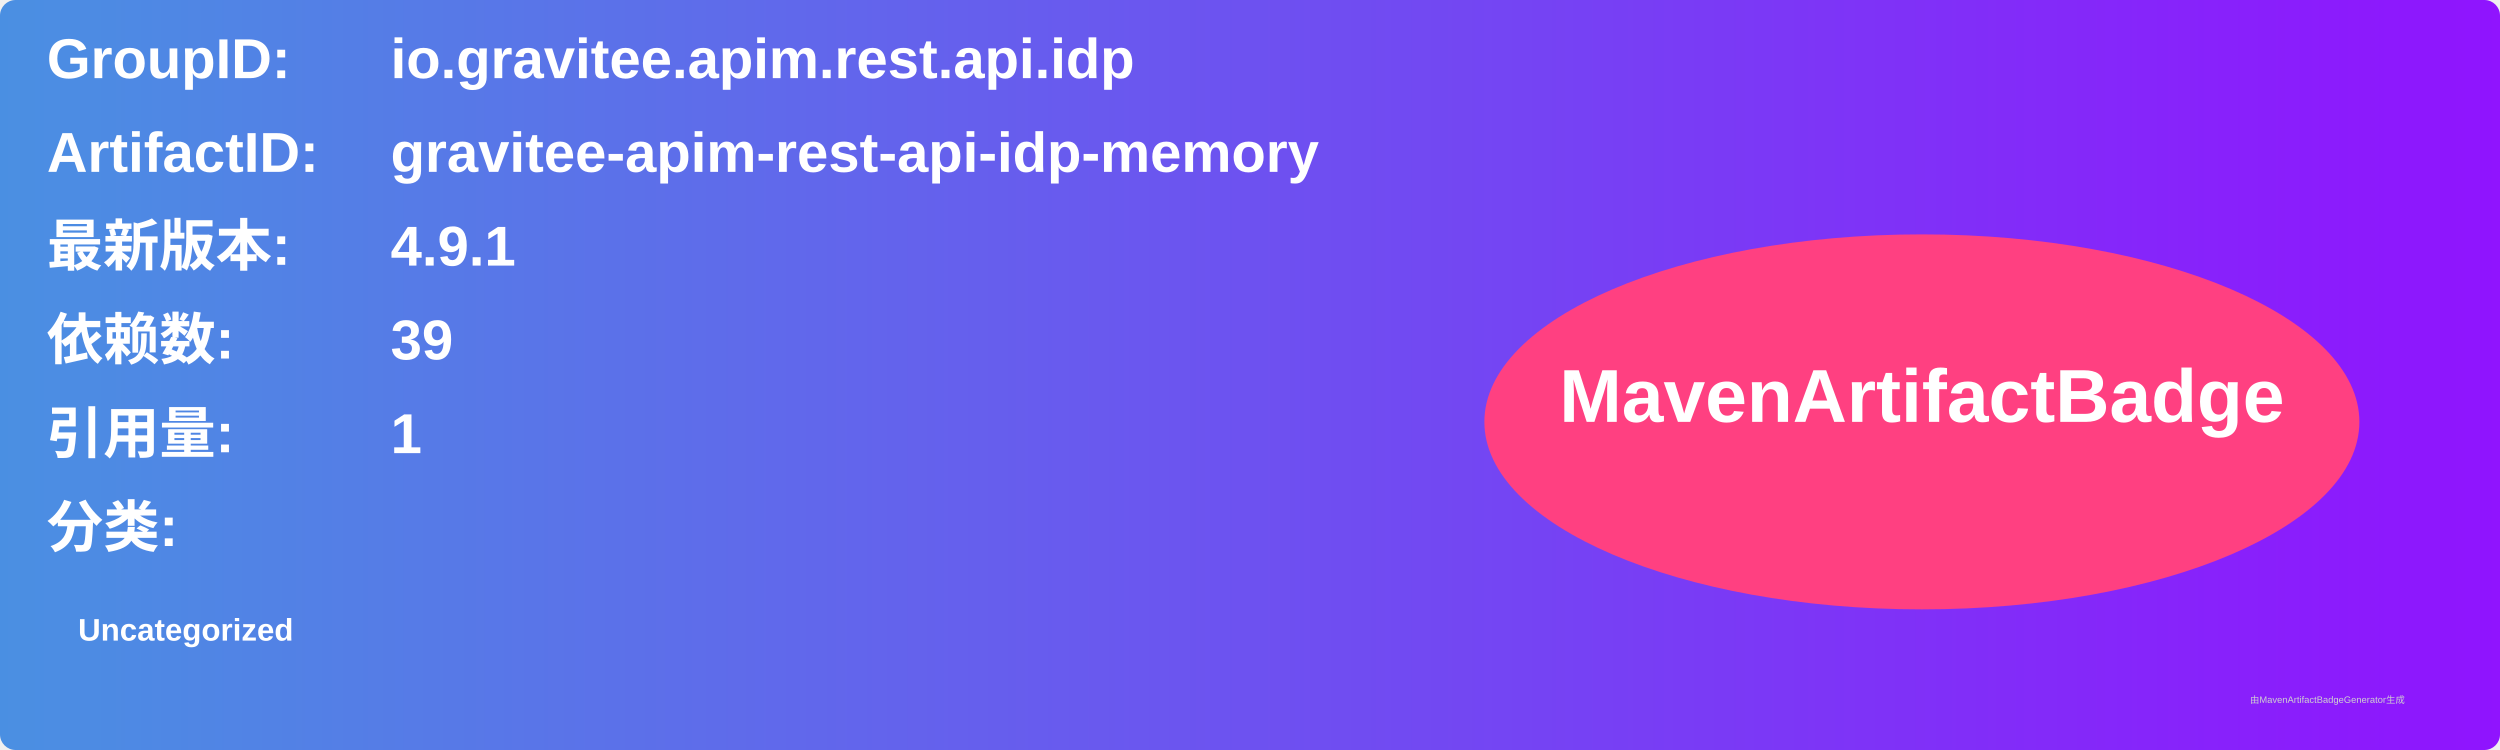
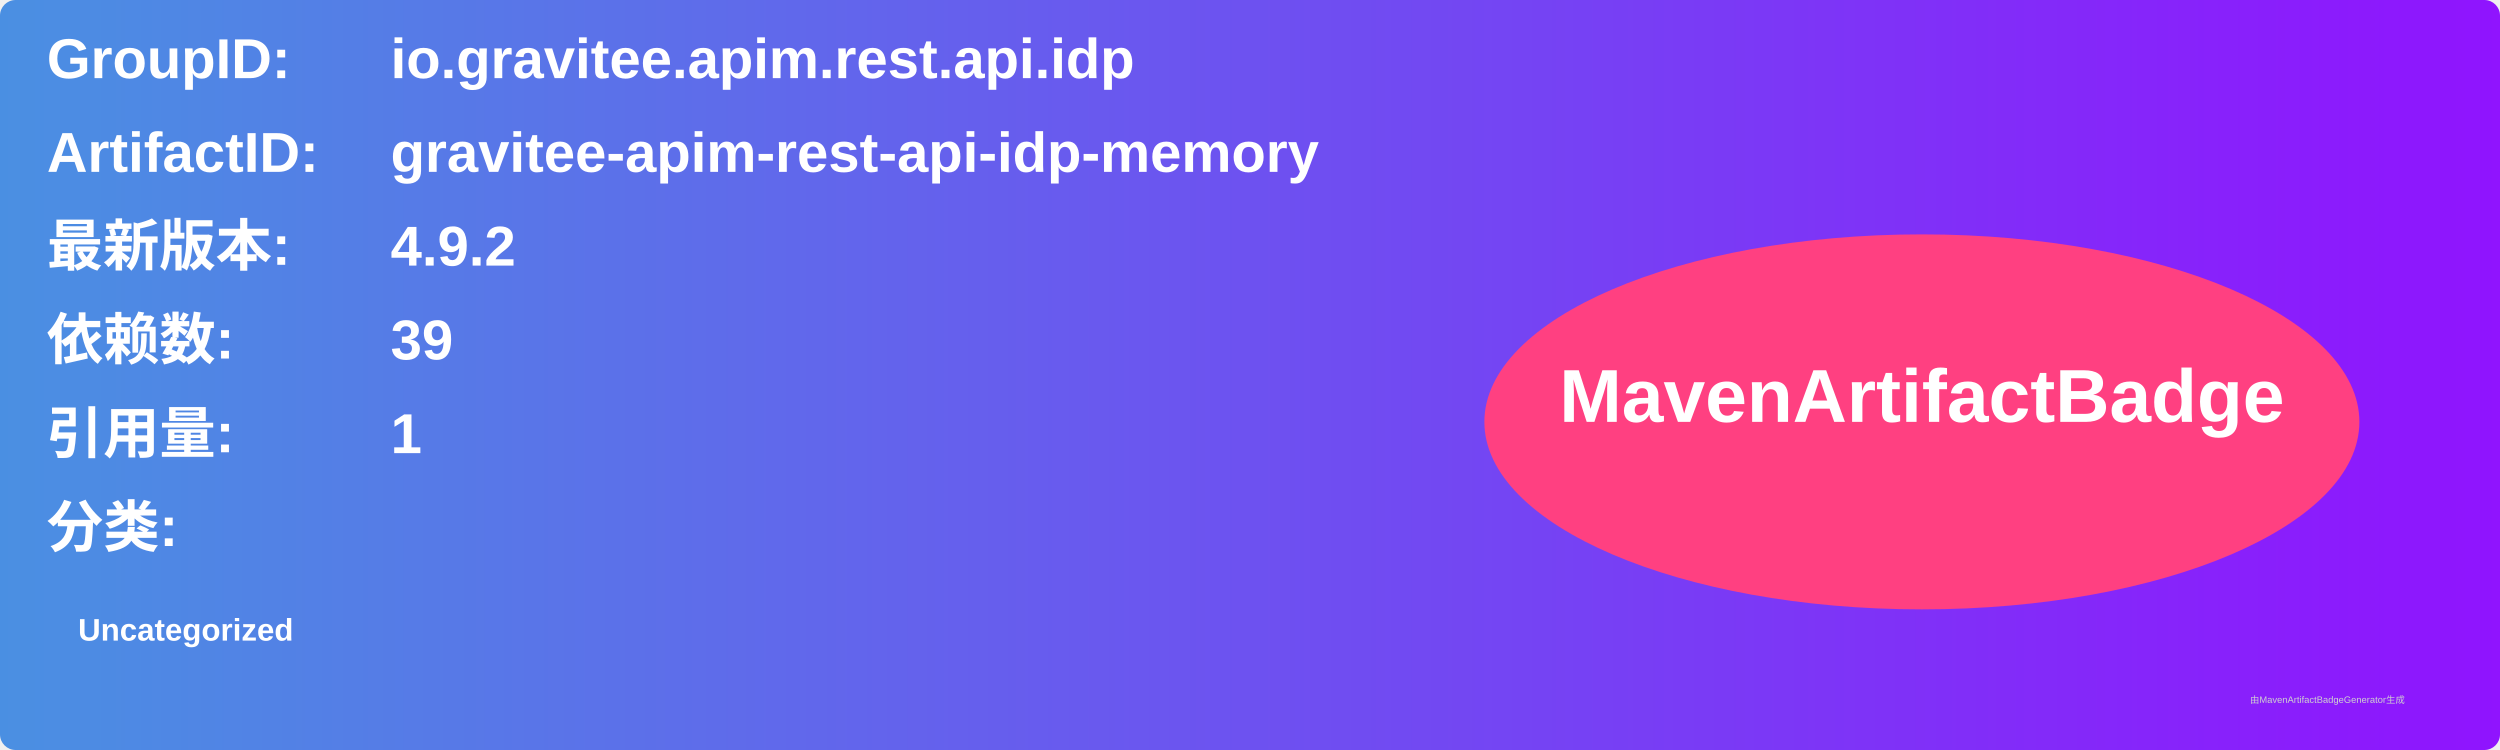
<svg xmlns="http://www.w3.org/2000/svg" width="800" height="240" viewBox="0 0 800 240">
  <linearGradient id="grad" x1="0%" y1="0%" x2="100%" y2="0%">
    <stop offset="0%" stop-color="#4a90e2" />
    <stop offset="100%" stop-color="#9013fe" />
  </linearGradient>
  <rect width="100%" height="100%" rx="5" ry="5" fill="url(#grad)" />
  <g transform="translate(15, 15)">
    <text x="0" y="10" font-family="Arial" font-size="18" fill="white" font-weight="bold" width="260">GroupID:</text>
    <text x="110" y="10" font-family="Arial" font-size="18" fill="white" font-weight="bold" width="460">io.gravitee.apim.rest.api.idp</text>
    <text x="0" y="40" font-family="Arial" font-size="18" fill="white" font-weight="bold" width="260">ArtifactID:</text>
    <text x="110" y="40" font-family="Arial" font-size="18" fill="white" font-weight="bold" width="460">gravitee-apim-rest-api-idp-memory</text>
    <text x="0" y="70" font-family="Arial" font-size="18" fill="white" font-weight="bold">最新版本:</text>
    <text x="110" y="70" font-family="Arial" font-size="18" fill="white" font-weight="bold">
-       <tspan font-weight="bold">4.9.1</tspan>
+       <tspan font-weight="bold">4.9.2</tspan>
    </text>
    <text x="0" y="100" font-family="Arial" font-size="18" fill="white" font-weight="bold">依赖数: </text>
    <text x="110" y="100" font-family="Arial" font-size="18" fill="white">
      <tspan font-weight="bold">39</tspan>
    </text>
    <text x="0" y="130" font-family="Arial" font-size="18" fill="white" font-weight="bold">引用量: </text>
    <text x="110" y="130" font-family="Arial" font-size="18" fill="white">
      <tspan font-weight="bold">1</tspan>
    </text>
    <text x="0" y="160" font-family="Arial" font-size="18" fill="white" font-weight="bold">分类:</text>
    <text x="10" y="190" font-family="Arial" font-size="10" fill="white">
      <tspan font-weight="bold">Uncategorized</tspan>
    </text>
    <ellipse cx="600" cy="120" rx="140" ry="60" fill="#ff4081" />
    <text x="600" y="120" text-anchor="middle" font-family="Arial" font-size="24" fill="white" font-weight="bold">MavenArtifactBadge</text>
  </g>
  <text x="720" y="225" font-family="Arial" font-size="3" fill="#d0d0d0">由MavenArtifactBadgeGenerator生成</text>
</svg>
